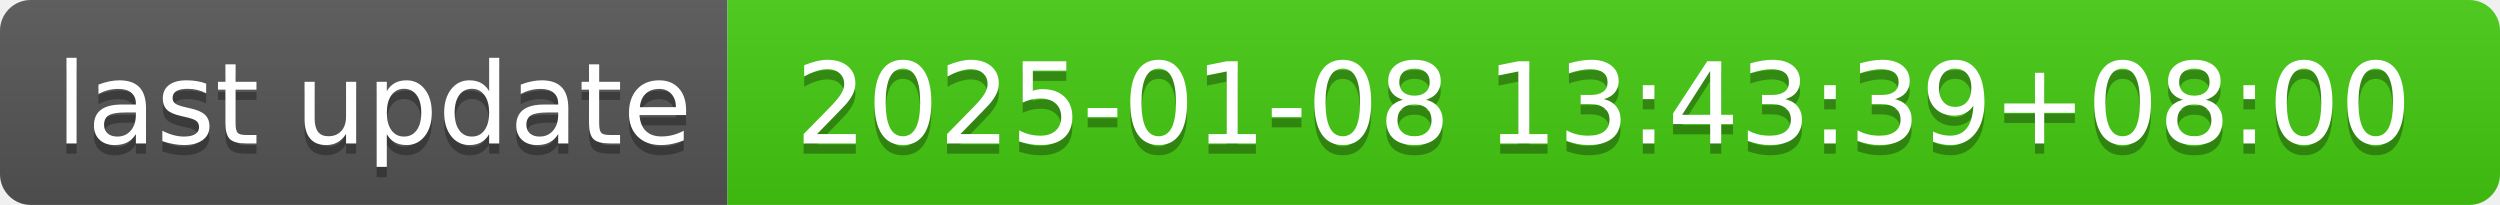
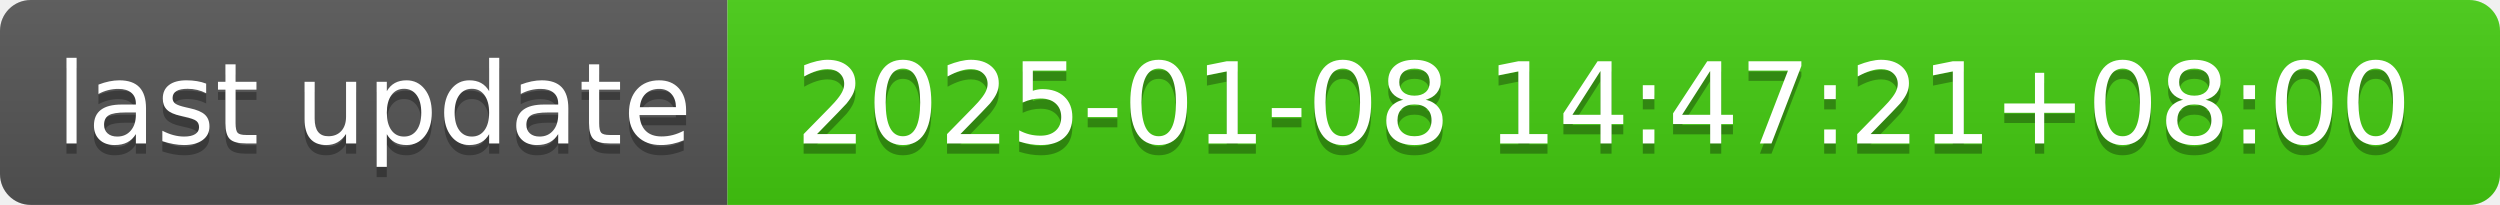
- <svg xmlns="http://www.w3.org/2000/svg" width="244" height="20" role="img" aria-label="last update: 2025-01-08 13:43:39+08:00">
+ <svg xmlns="http://www.w3.org/2000/svg" width="244" height="20" role="img" aria-label="last update: 2025-01-08 14:47:21+08:00">
  <linearGradient id="s" x2="0" y2="100%">
    <stop offset="0" stop-color="#bbb" stop-opacity=".1" />
    <stop offset="1" stop-opacity=".1" />
  </linearGradient>
  <clipPath id="r">
    <rect width="244" height="20" rx="3" fill="#fff" />
  </clipPath>
  <g clip-path="url(#r)">
    <rect width="71" height="20" fill="#555" />
    <rect x="71" width="173" height="20" fill="#4c1" />
    <rect width="244" height="20" fill="url(#s)" />
  </g>
  <g fill="#fff" text-anchor="middle" font-family="Verdana,Geneva,DejaVu Sans,sans-serif" text-rendering="geometricPrecision" font-size="110">
    <text aria-hidden="true" x="365" y="150" fill="#010101" fill-opacity=".3" transform="scale(.1)" textLength="610">last update</text>
    <text x="365" y="140" transform="scale(.1)" fill="#fff" textLength="610">last update</text>
-     <text aria-hidden="true" x="1565" y="150" fill="#010101" fill-opacity=".3" transform="scale(.1)" textLength="1630">2025-01-08 13:43:39+08:00</text>
-     <text x="1565" y="140" transform="scale(.1)" fill="#fff" textLength="1630">2025-01-08 13:43:39+08:00</text>
+     <text aria-hidden="true" x="1565" y="150" fill="#010101" fill-opacity=".3" transform="scale(.1)" textLength="1630">2025-01-08 14:47:21+08:00</text>
+     <text x="1565" y="140" transform="scale(.1)" fill="#fff" textLength="1630">2025-01-08 14:47:21+08:00</text>
  </g>
</svg>
